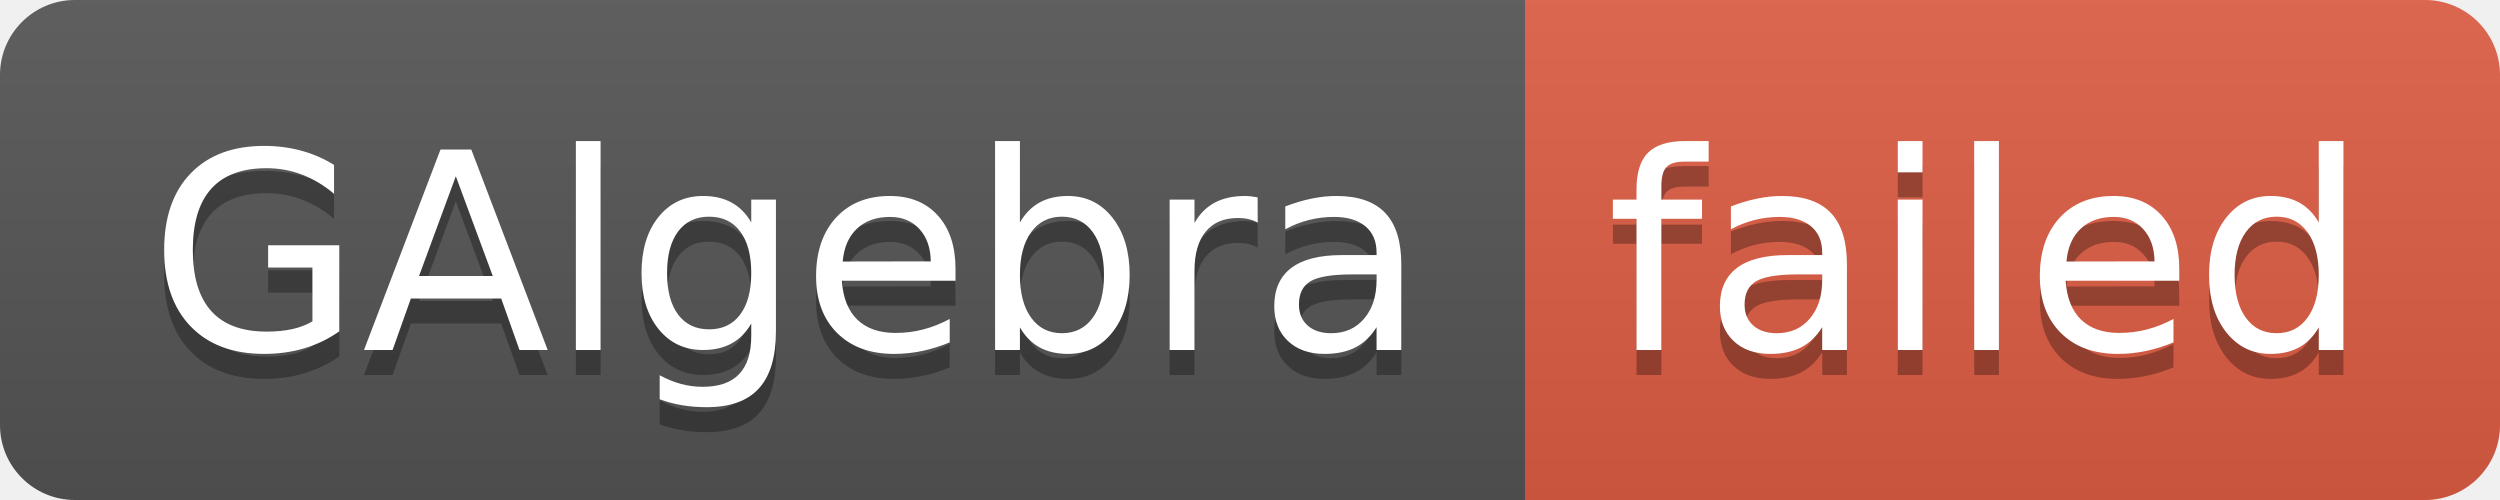
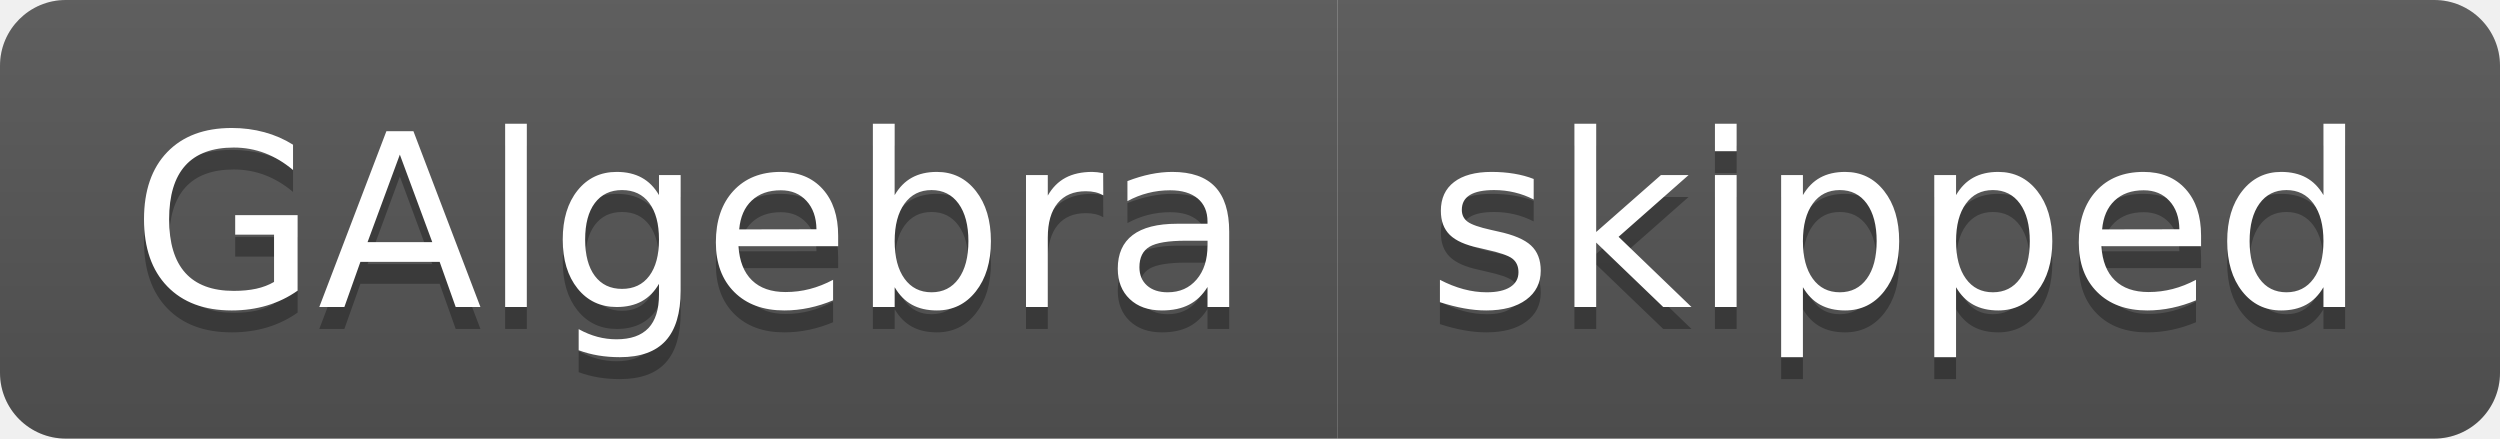
- <svg xmlns="http://www.w3.org/2000/svg" width="100" height="20" role="img" aria-label="GAlgebra: failed">
+ <svg xmlns="http://www.w3.org/2000/svg" width="114" height="20" role="img" aria-label="GAlgebra: skipped">
  <linearGradient id="s" x2="0" y2="100%">
    <stop offset="0" stop-color="#bbb" stop-opacity=".1" />
    <stop offset="1" stop-opacity=".1" />
  </linearGradient>
  <clipPath id="r">
-     <rect width="100" height="20" rx="3" fill="#fff" />
+     <rect width="114" height="20" rx="3" fill="#fff" />
  </clipPath>
  <g clip-path="url(#r)">
    <rect width="61" height="20" fill="#555" />
-     <rect x="61" width="39" height="20" fill="#e05d44" />
-     <rect width="100" height="20" fill="url(#s)" />
+     <rect x="61" width="53" height="20" fill="#555" />
+     <rect width="114" height="20" fill="url(#s)" />
  </g>
  <g fill="#fff" text-anchor="middle" font-family="Verdana,Geneva,DejaVu Sans,sans-serif" text-rendering="geometricPrecision" font-size="110">
    <text aria-hidden="true" x="315" y="150" fill="#010101" fill-opacity=".3" transform="scale(.1)" textLength="510">GAlgebra</text>
    <text x="315" y="140" transform="scale(.1)" fill="#fff" textLength="510">GAlgebra</text>
-     <text aria-hidden="true" x="795" y="150" fill="#010101" fill-opacity=".3" transform="scale(.1)" textLength="290">failed</text>
-     <text x="795" y="140" transform="scale(.1)" fill="#fff" textLength="290">failed</text>
+     <text aria-hidden="true" x="865" y="150" fill="#010101" fill-opacity=".3" transform="scale(.1)" textLength="430">skipped</text>
+     <text x="865" y="140" transform="scale(.1)" fill="#fff" textLength="430">skipped</text>
  </g>
</svg>
